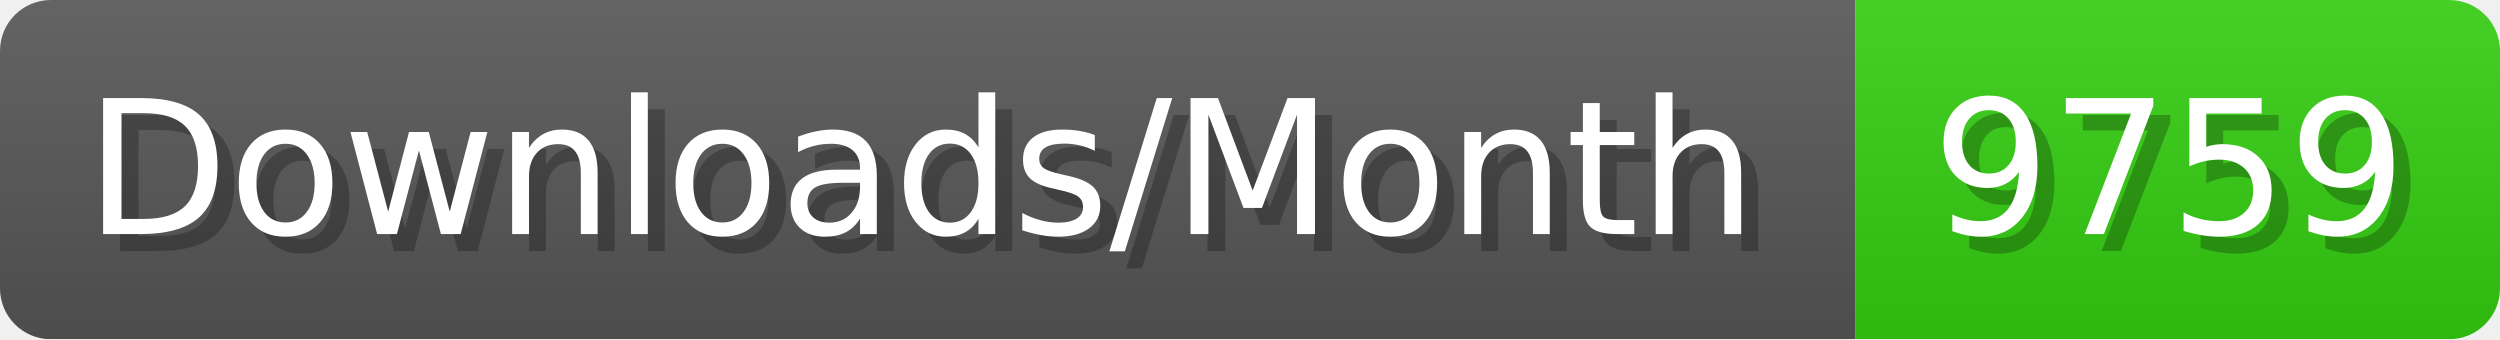
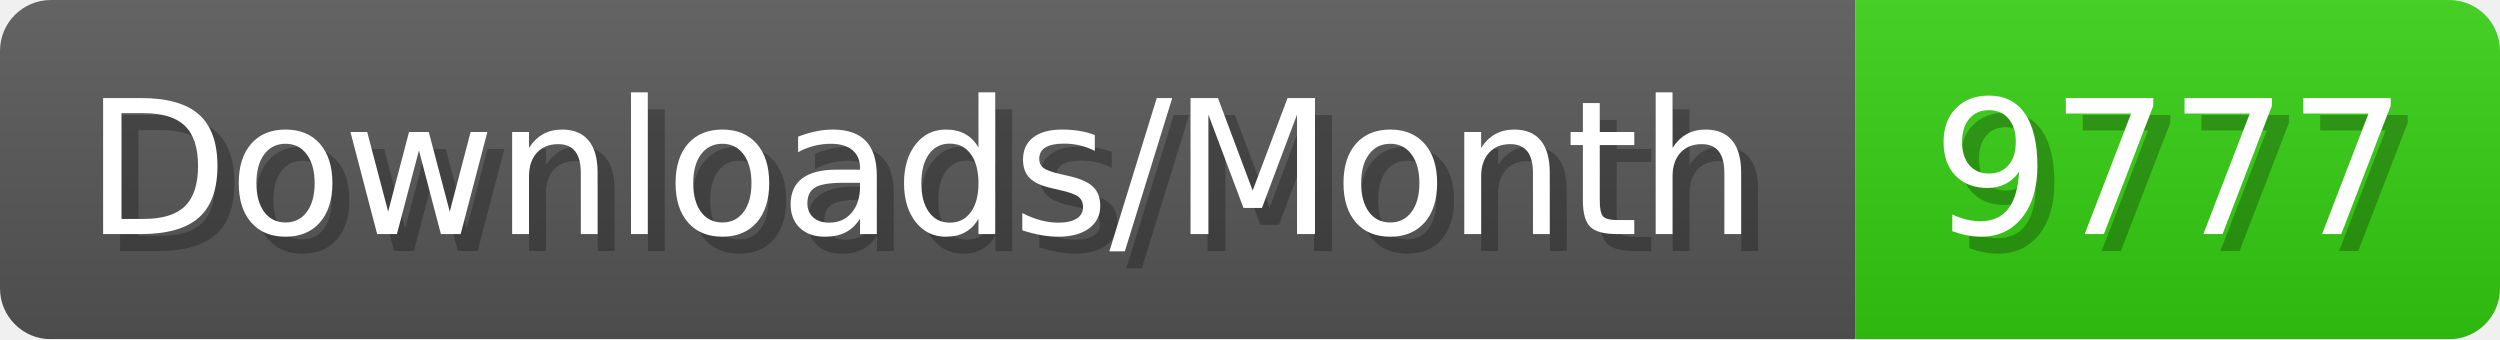
- <svg xmlns="http://www.w3.org/2000/svg" width="147.4" height="20" viewBox="0 0 1474 200" role="img" aria-label="Downloads/Month: 9759">
+ <svg xmlns="http://www.w3.org/2000/svg" width="147.4" height="20" viewBox="0 0 1474 200" role="img" aria-label="Downloads/Month: 9777">
  <linearGradient id="YlXUI" x2="0" y2="100%">
    <stop offset="0" stop-opacity=".1" stop-color="#EEE" />
    <stop offset="1" stop-opacity=".1" />
  </linearGradient>
  <mask id="JHhop">
    <rect width="1474" height="200" rx="30" fill="#FFF" />
  </mask>
  <g mask="url(#JHhop)">
    <rect width="1094" height="200" fill="#555" />
    <rect width="380" height="200" fill="#3C1" x="1094" />
    <rect width="1474" height="200" fill="url(#YlXUI)" />
  </g>
  <g aria-hidden="true" fill="#fff" text-anchor="start" font-family="Verdana,DejaVu Sans,sans-serif" font-size="110">
    <text x="60" y="148" textLength="994" fill="#000" opacity="0.25">Downloads/Month</text>
    <text x="50" y="138" textLength="994">Downloads/Month</text>
-     <text x="1149" y="148" textLength="280" fill="#000" opacity="0.25">9759</text>
-     <text x="1139" y="138" textLength="280">9759</text>
+     <text x="1149" y="148" textLength="280" fill="#000" opacity="0.25">9777</text>
+     <text x="1139" y="138" textLength="280">9777</text>
  </g>
</svg>
